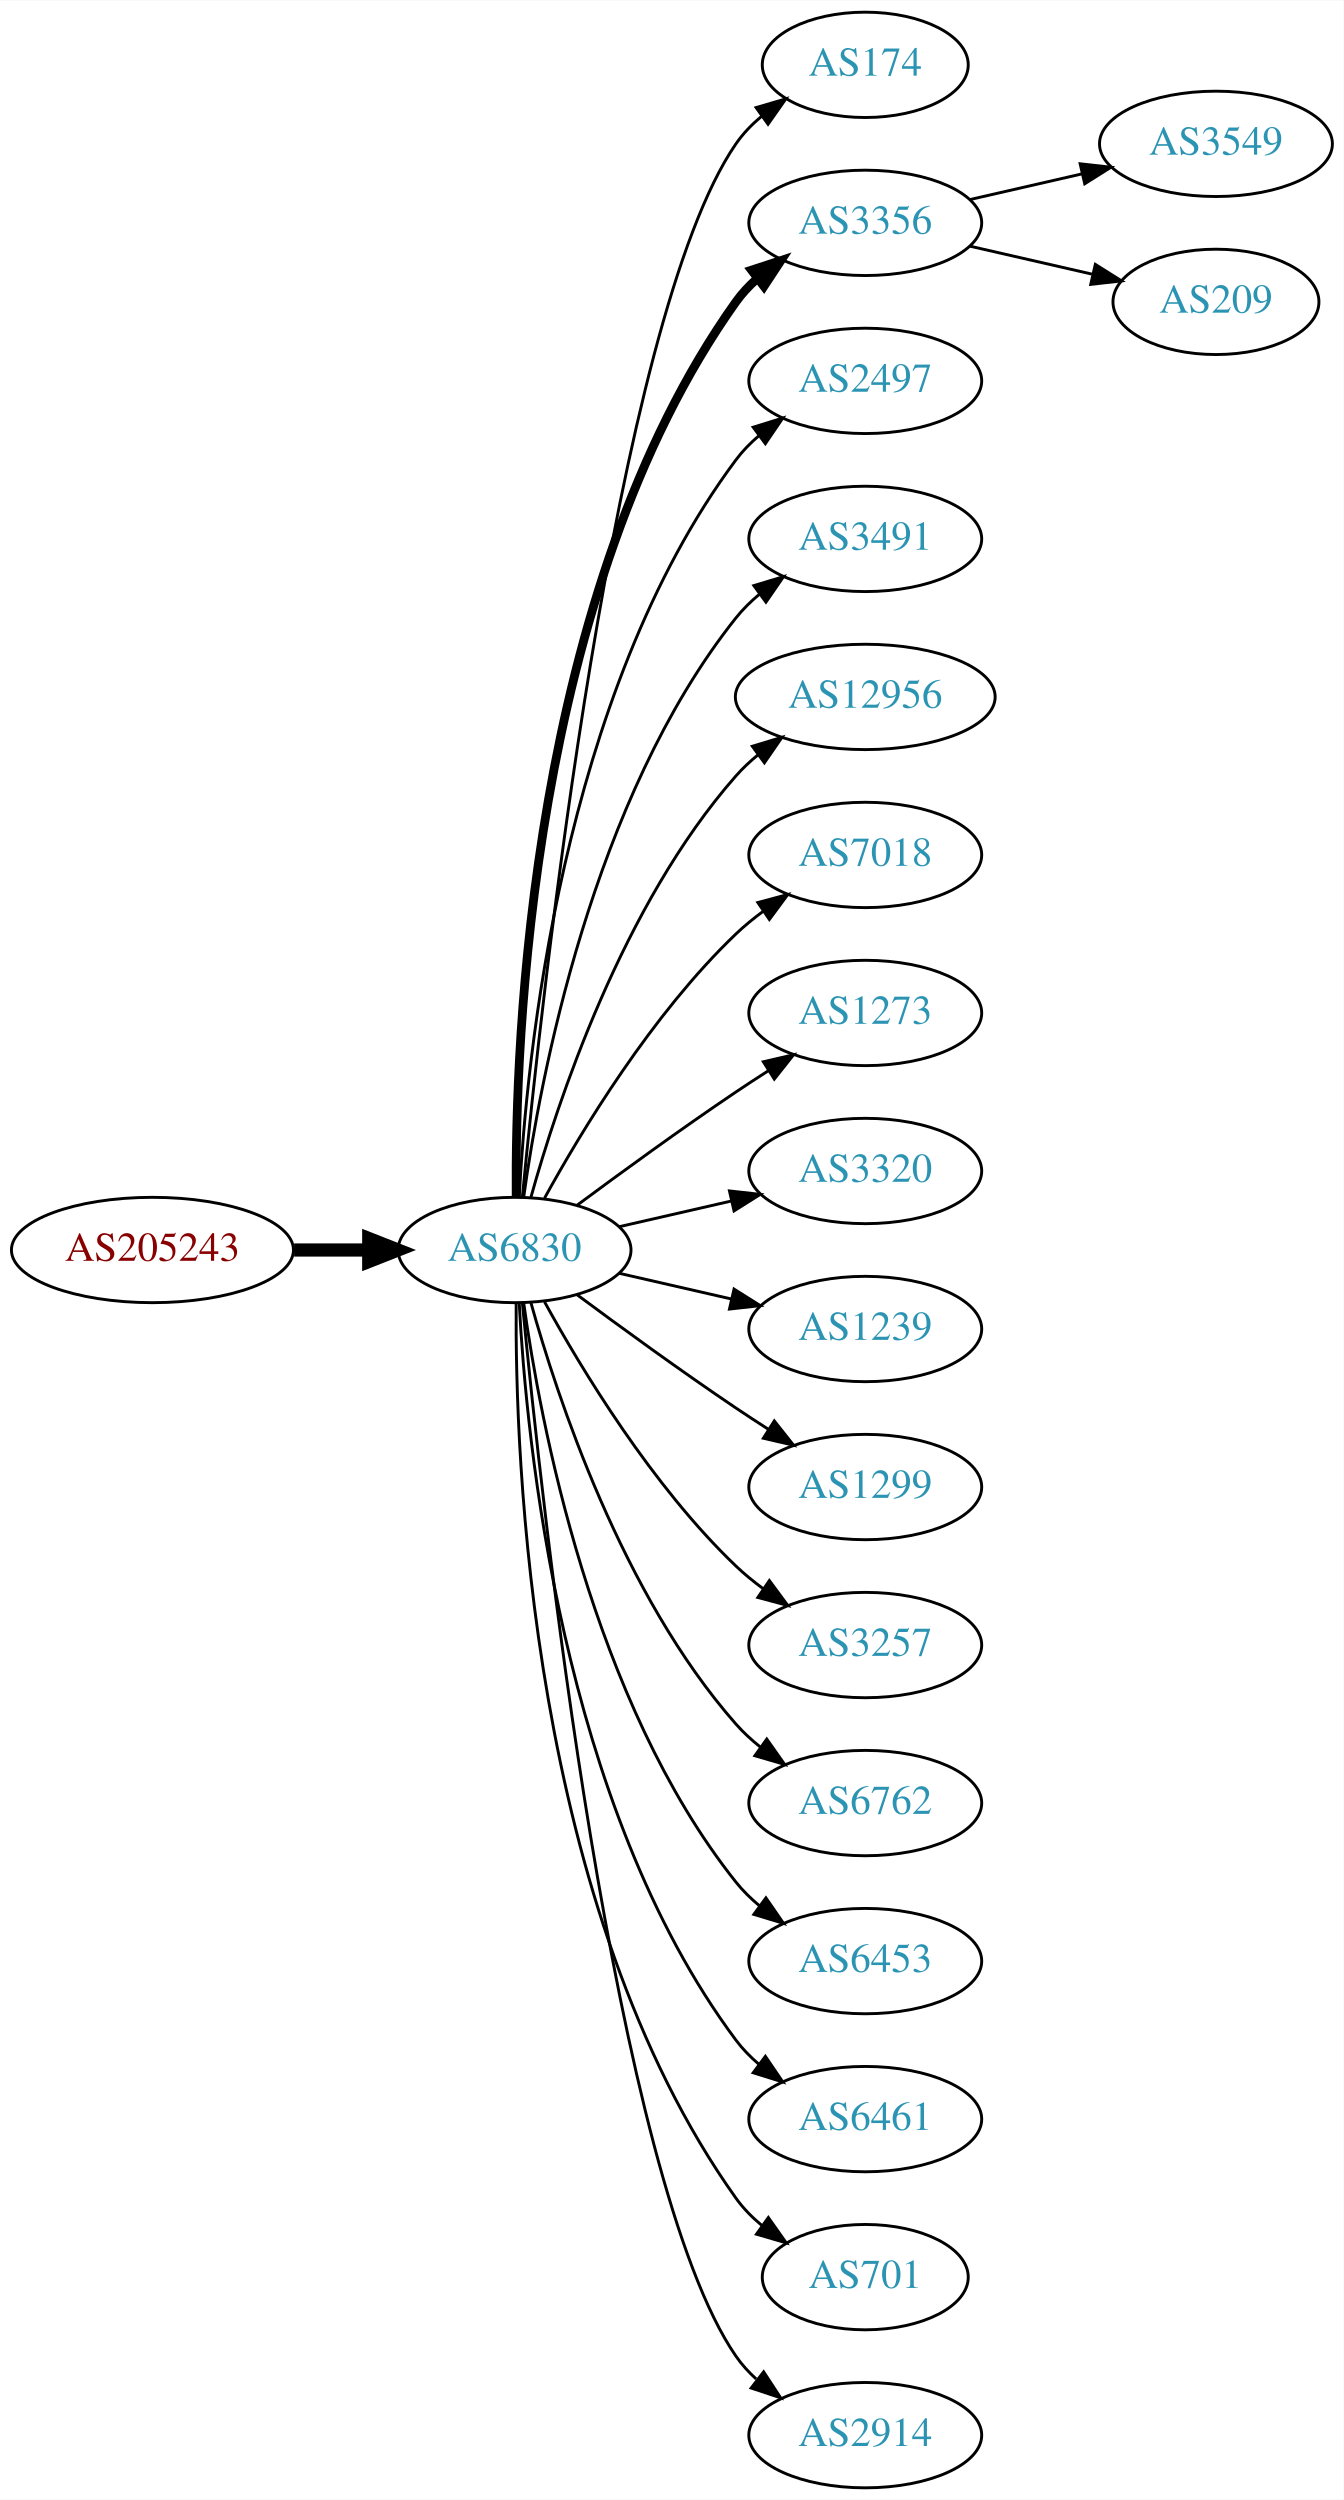
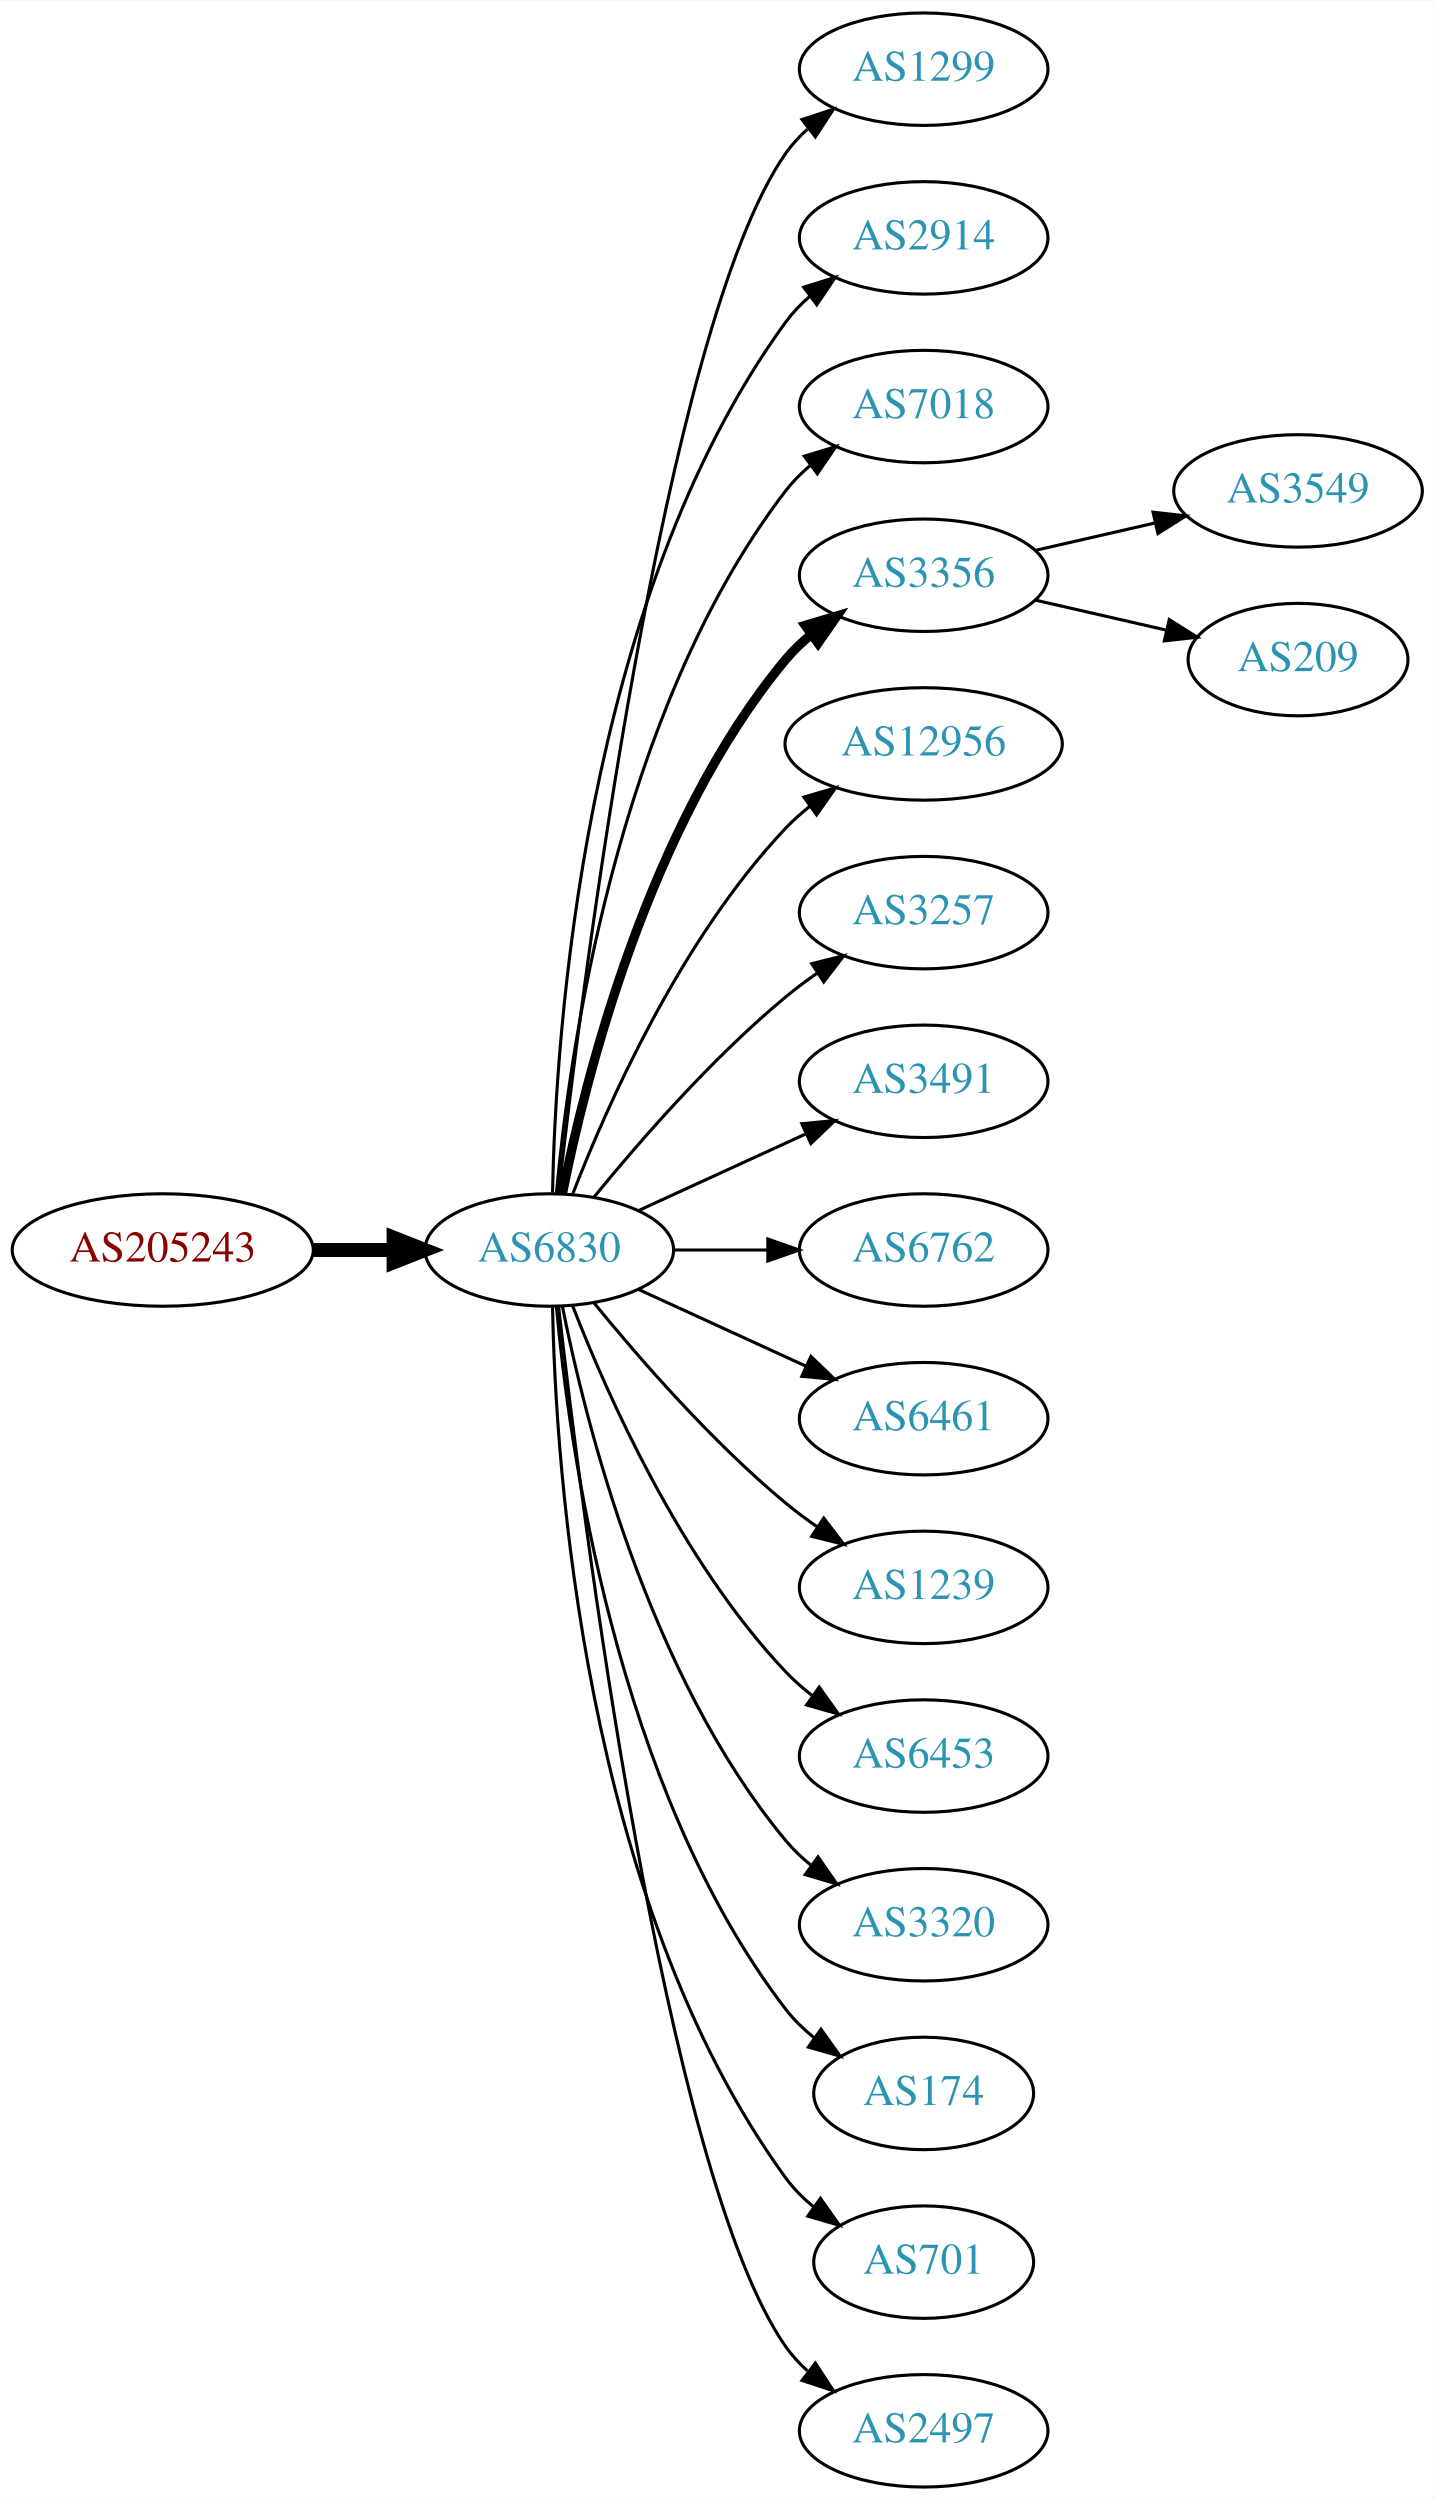
- <svg xmlns="http://www.w3.org/2000/svg" xmlns:xlink="http://www.w3.org/1999/xlink" width="459pt" height="854pt" viewBox="0.00 0.00 459.17 854.00">
-   <g id="graph0" class="graph" transform="scale(1 1) rotate(0) translate(4 850)">
-     <polygon fill="white" stroke="none" points="-4,4 -4,-850 455.17,-850 455.17,4 -4,4" />
+ <svg xmlns="http://www.w3.org/2000/svg" xmlns:xlink="http://www.w3.org/1999/xlink" width="459pt" height="800pt" viewBox="0.00 0.00 459.17 800.00">
+   <g id="graph0" class="graph" transform="scale(1 1) rotate(0) translate(4 796)">
+     <polygon fill="white" stroke="none" points="-4,4 -4,-796 455.17,-796 455.17,4 -4,4" />
    <g id="node1" class="node">
      <g id="a_node1">
        <a xlink:href="/asn/205243" xlink:title="AS205243 ~ CloudNow GmbH [AT]">
-           <ellipse fill="#ffffff" stroke="black" cx="48.096" cy="-423" rx="48.192" ry="18" />
-           <text text-anchor="middle" x="48.096" y="-419.3" font-family="Times,serif" font-size="14.00" fill="#880000">AS205243</text>
+           <ellipse fill="#ffffff" stroke="black" cx="48.096" cy="-396" rx="48.192" ry="18" />
+           <text text-anchor="middle" x="48.096" y="-392.3" font-family="Times,serif" font-size="14.00" fill="#880000">AS205243</text>
        </a>
      </g>
    </g>
    <g id="node2" class="node">
      <g id="a_node2">
        <a xlink:href="/asn/6830" xlink:title="AS6830 ~ LGI-UPC [AT]">
-           <ellipse fill="#ffffff" stroke="black" cx="171.838" cy="-423" rx="39.794" ry="18" />
-           <text text-anchor="middle" x="171.838" y="-419.3" font-family="Times,serif" font-size="14.00" fill="#2c94b3">AS6830</text>
+           <ellipse fill="#ffffff" stroke="black" cx="171.838" cy="-396" rx="39.794" ry="18" />
+           <text text-anchor="middle" x="171.838" y="-392.3" font-family="Times,serif" font-size="14.00" fill="#2c94b3">AS6830</text>
        </a>
      </g>
    </g>
    <g id="edge1" class="edge">
-       <path fill="none" stroke="black" stroke-width="4.5" d="M96.513,-423C104.867,-423 113.577,-423 121.969,-423" />
-       <polygon fill="black" stroke="black" stroke-width="4.5" points="122.004,-426.938 132.004,-423 122.004,-419.063 122.004,-426.938" />
+       <path fill="none" stroke="black" stroke-width="4.5" d="M96.513,-396C104.867,-396 113.577,-396 121.969,-396" />
+       <polygon fill="black" stroke="black" stroke-width="4.5" points="122.004,-399.938 132.004,-396 122.004,-392.063 122.004,-399.938" />
    </g>
    <g id="node3" class="node">
      <g id="a_node3">
-         <a xlink:href="/asn/174" xlink:title="AS174 ~ Cogent Communications [US]">
-           <ellipse fill="#ffffff" stroke="black" cx="291.681" cy="-828" rx="35.194" ry="18" />
-           <text text-anchor="middle" x="291.681" y="-824.3" font-family="Times,serif" font-size="14.00" fill="#2c94b3">AS174</text>
+         <a xlink:href="/asn/1299" xlink:title="AS1299 ~ Telia Carrier [EU]">
+           <ellipse fill="#ffffff" stroke="black" cx="291.681" cy="-774" rx="39.794" ry="18" />
+           <text text-anchor="middle" x="291.681" y="-770.3" font-family="Times,serif" font-size="14.00" fill="#2c94b3">AS1299</text>
        </a>
      </g>
    </g>
    <g id="edge2" class="edge">
-       <path fill="none" stroke="black" d="M174.504,-441.084C180.953,-508.004 206.006,-740.832 247.484,-801 249.913,-804.522 252.966,-807.678 256.32,-810.479" />
-       <polygon fill="black" stroke="black" points="254.379,-813.393 264.545,-816.378 258.459,-807.705 254.379,-813.393" />
+       <path fill="none" stroke="black" d="M174.808,-414.101C182.036,-477.928 208.714,-691.628 247.484,-747 249.463,-749.825 251.841,-752.416 254.451,-754.779" />
+       <polygon fill="black" stroke="black" points="252.744,-757.881 262.81,-761.188 257.003,-752.326 252.744,-757.881" />
    </g>
    <g id="node4" class="node">
      <g id="a_node4">
-         <a xlink:href="/asn/3356" xlink:title="AS3356 ~ Level 3 Parent, LLC [US]">
-           <ellipse fill="#ffffff" stroke="black" cx="291.681" cy="-774" rx="39.794" ry="18" />
-           <text text-anchor="middle" x="291.681" y="-770.3" font-family="Times,serif" font-size="14.00" fill="#2c94b3">AS3356</text>
+         <a xlink:href="/asn/2914" xlink:title="AS2914 ~ NTT America, Inc. [US]">
+           <ellipse fill="#ffffff" stroke="black" cx="291.681" cy="-720" rx="39.794" ry="18" />
+           <text text-anchor="middle" x="291.681" y="-716.3" font-family="Times,serif" font-size="14.00" fill="#2c94b3">AS2914</text>
        </a>
      </g>
    </g>
    <g id="edge3" class="edge">
-       <path fill="none" stroke="black" stroke-width="3" d="M172.387,-441.063C171.967,-493.503 177.121,-648.293 247.484,-747 249.486,-749.809 251.881,-752.388 254.502,-754.743" />
-       <polygon fill="black" stroke="black" stroke-width="3" points="252.807,-757.852 262.879,-761.139 257.055,-752.288 252.807,-757.852" />
+       <path fill="none" stroke="black" d="M172.87,-414.337C173.843,-464.079 182.562,-603.806 247.484,-693 249.696,-696.039 252.364,-698.813 255.276,-701.326" />
+       <polygon fill="black" stroke="black" points="253.294,-704.214 263.407,-707.373 257.471,-698.597 253.294,-704.214" />
    </g>
    <g id="node5" class="node">
      <g id="a_node5">
-         <a xlink:href="/asn/2497" xlink:title="AS2497 ~ Internet Initiative Japan Inc. [JP]">
-           <ellipse fill="#ffffff" stroke="black" cx="291.681" cy="-720" rx="39.794" ry="18" />
-           <text text-anchor="middle" x="291.681" y="-716.3" font-family="Times,serif" font-size="14.00" fill="#2c94b3">AS2497</text>
+         <a xlink:href="/asn/7018" xlink:title="AS7018 ~ AT&amp;T Services, Inc. [US]">
+           <ellipse fill="#ffffff" stroke="black" cx="291.681" cy="-666" rx="39.794" ry="18" />
+           <text text-anchor="middle" x="291.681" y="-662.3" font-family="Times,serif" font-size="14.00" fill="#2c94b3">AS7018</text>
        </a>
      </g>
    </g>
    <g id="edge4" class="edge">
-       <path fill="none" stroke="black" d="M173.43,-441.023C175.806,-487.412 187.724,-612.893 247.484,-693 249.732,-696.013 252.424,-698.769 255.35,-701.272" />
-       <polygon fill="black" stroke="black" points="253.381,-704.169 263.502,-707.303 257.545,-698.542 253.381,-704.169" />
+       <path fill="none" stroke="black" d="M174.122,-414.117C178.02,-457.332 193.037,-568.131 247.484,-639 249.774,-641.981 252.494,-644.716 255.439,-647.205" />
+       <polygon fill="black" stroke="black" points="253.485,-650.113 263.615,-653.218 257.633,-644.473 253.485,-650.113" />
    </g>
    <g id="node6" class="node">
      <g id="a_node6">
-         <a xlink:href="/asn/3491" xlink:title="AS3491 ~ PCCW Global, Inc. [US]">
-           <ellipse fill="#ffffff" stroke="black" cx="291.681" cy="-666" rx="39.794" ry="18" />
-           <text text-anchor="middle" x="291.681" y="-662.3" font-family="Times,serif" font-size="14.00" fill="#2c94b3">AS3491</text>
+         <a xlink:href="/asn/3356" xlink:title="AS3356 ~ Level 3 Parent, LLC [US]">
+           <ellipse fill="#ffffff" stroke="black" cx="291.681" cy="-612" rx="39.794" ry="18" />
+           <text text-anchor="middle" x="291.681" y="-608.3" font-family="Times,serif" font-size="14.00" fill="#2c94b3">AS3356</text>
        </a>
      </g>
    </g>
    <g id="edge5" class="edge">
-       <path fill="none" stroke="black" d="M174.977,-441.17C180.477,-480.974 198.303,-577.233 247.484,-639 249.826,-641.94 252.58,-644.649 255.546,-647.121" />
-       <polygon fill="black" stroke="black" points="253.611,-650.042 263.752,-653.11 257.738,-644.388 253.611,-650.042" />
+       <path fill="none" stroke="black" stroke-width="3" d="M176.037,-414.073C183.2,-450.141 203.474,-532.125 247.484,-585 249.889,-587.889 252.686,-590.563 255.678,-593.013" />
+       <polygon fill="black" stroke="black" stroke-width="3" points="253.766,-595.95 263.921,-598.973 257.868,-590.277 253.766,-595.95" />
    </g>
    <g id="node7" class="node">
      <g id="a_node7">
        <a xlink:href="/asn/12956" xlink:title="AS12956 ~ TELXIUS [ES]">
-           <ellipse fill="#ffffff" stroke="black" cx="291.681" cy="-612" rx="44.393" ry="18" />
-           <text text-anchor="middle" x="291.681" y="-608.3" font-family="Times,serif" font-size="14.00" fill="#2c94b3">AS12956</text>
+           <ellipse fill="#ffffff" stroke="black" cx="291.681" cy="-558" rx="44.393" ry="18" />
+           <text text-anchor="middle" x="291.681" y="-554.3" font-family="Times,serif" font-size="14.00" fill="#2c94b3">AS12956</text>
        </a>
      </g>
    </g>
    <g id="edge6" class="edge">
-       <path fill="none" stroke="black" d="M177.411,-440.946C186.317,-472.995 208.601,-540.842 247.484,-585 249.775,-587.601 252.376,-590.038 255.14,-592.301" />
-       <polygon fill="black" stroke="black" points="253.092,-595.14 263.233,-598.208 257.218,-589.485 253.092,-595.14" />
+       <path fill="none" stroke="black" d="M179.361,-413.994C190.112,-441.728 213.769,-495.429 247.484,-531 249.869,-533.515 252.535,-535.893 255.341,-538.117" />
+       <polygon fill="black" stroke="black" points="253.335,-540.985 263.503,-543.961 257.41,-535.293 253.335,-540.985" />
    </g>
    <g id="node8" class="node">
      <g id="a_node8">
-         <a xlink:href="/asn/7018" xlink:title="AS7018 ~ AT&amp;T Services, Inc. [US]">
-           <ellipse fill="#ffffff" stroke="black" cx="291.681" cy="-558" rx="39.794" ry="18" />
-           <text text-anchor="middle" x="291.681" y="-554.3" font-family="Times,serif" font-size="14.00" fill="#2c94b3">AS7018</text>
+         <a xlink:href="/asn/3257" xlink:title="AS3257 ~ GTT [DE]">
+           <ellipse fill="#ffffff" stroke="black" cx="291.681" cy="-504" rx="39.794" ry="18" />
+           <text text-anchor="middle" x="291.681" y="-500.3" font-family="Times,serif" font-size="14.00" fill="#2c94b3">AS3257</text>
        </a>
      </g>
    </g>
    <g id="edge7" class="edge">
-       <path fill="none" stroke="black" d="M182.079,-440.713C194.625,-463.561 218.802,-503.611 247.484,-531 250.353,-533.739 253.542,-536.347 256.851,-538.785" />
-       <polygon fill="black" stroke="black" points="254.974,-541.742 265.21,-544.477 258.914,-535.956 254.974,-541.742" />
+       <path fill="none" stroke="black" d="M186.257,-413.065C200.372,-430.375 223.786,-457.345 247.484,-477 250.701,-479.668 254.201,-482.27 257.772,-484.741" />
+       <polygon fill="black" stroke="black" points="255.85,-487.666 266.128,-490.236 259.695,-481.817 255.85,-487.666" />
    </g>
    <g id="node9" class="node">
      <g id="a_node9">
-         <a xlink:href="/asn/1273" xlink:title="AS1273 ~ Vodafone Group PLC [EU]">
-           <ellipse fill="#ffffff" stroke="black" cx="291.681" cy="-504" rx="39.794" ry="18" />
-           <text text-anchor="middle" x="291.681" y="-500.3" font-family="Times,serif" font-size="14.00" fill="#2c94b3">AS1273</text>
+         <a xlink:href="/asn/3491" xlink:title="AS3491 ~ PCCW Global, Inc. [US]">
+           <ellipse fill="#ffffff" stroke="black" cx="291.681" cy="-450" rx="39.794" ry="18" />
+           <text text-anchor="middle" x="291.681" y="-446.3" font-family="Times,serif" font-size="14.00" fill="#2c94b3">AS3491</text>
        </a>
      </g>
    </g>
    <g id="edge8" class="edge">
-       <path fill="none" stroke="black" d="M193.168,-438.277C208.031,-449.304 228.775,-464.407 247.484,-477 251.033,-479.389 254.784,-481.839 258.532,-484.242" />
-       <polygon fill="black" stroke="black" points="256.858,-487.325 267.181,-489.712 260.6,-481.409 256.858,-487.325" />
+       <path fill="none" stroke="black" d="M200.467,-408.661C216.424,-415.973 236.694,-425.261 253.977,-433.181" />
+       <polygon fill="black" stroke="black" points="252.676,-436.435 263.225,-437.419 255.592,-430.071 252.676,-436.435" />
    </g>
    <g id="node10" class="node">
      <g id="a_node10">
-         <a xlink:href="/asn/3320" xlink:title="AS3320 ~ DTAG [DE]">
-           <ellipse fill="#ffffff" stroke="black" cx="291.681" cy="-450" rx="39.794" ry="18" />
-           <text text-anchor="middle" x="291.681" y="-446.3" font-family="Times,serif" font-size="14.00" fill="#2c94b3">AS3320</text>
+         <a xlink:href="/asn/6762" xlink:title="AS6762 ~ TELECOM ITALIA SPARKLE S.p.A. [IT]">
+           <ellipse fill="#ffffff" stroke="black" cx="291.681" cy="-396" rx="39.794" ry="18" />
+           <text text-anchor="middle" x="291.681" y="-392.3" font-family="Times,serif" font-size="14.00" fill="#2c94b3">AS6762</text>
        </a>
      </g>
    </g>
    <g id="edge9" class="edge">
-       <path fill="none" stroke="black" d="M207.557,-430.955C219.557,-433.704 233.178,-436.825 245.871,-439.733" />
-       <polygon fill="black" stroke="black" points="245.273,-443.187 255.802,-442.009 246.836,-436.364 245.273,-443.187" />
+       <path fill="none" stroke="black" d="M211.751,-396C221.304,-396 231.654,-396 241.616,-396" />
+       <polygon fill="black" stroke="black" points="241.809,-399.5 251.809,-396 241.809,-392.5 241.809,-399.5" />
    </g>
    <g id="node11" class="node">
      <g id="a_node11">
-         <a xlink:href="/asn/1239" xlink:title="AS1239 ~ Sprint [US]">
-           <ellipse fill="#ffffff" stroke="black" cx="291.681" cy="-396" rx="39.794" ry="18" />
-           <text text-anchor="middle" x="291.681" y="-392.3" font-family="Times,serif" font-size="14.00" fill="#2c94b3">AS1239</text>
+         <a xlink:href="/asn/6461" xlink:title="AS6461 ~ Zayo Bandwidth [US]">
+           <ellipse fill="#ffffff" stroke="black" cx="291.681" cy="-342" rx="39.794" ry="18" />
+           <text text-anchor="middle" x="291.681" y="-338.3" font-family="Times,serif" font-size="14.00" fill="#2c94b3">AS6461</text>
        </a>
      </g>
    </g>
    <g id="edge10" class="edge">
-       <path fill="none" stroke="black" d="M207.557,-415.045C219.557,-412.296 233.178,-409.175 245.871,-406.267" />
-       <polygon fill="black" stroke="black" points="246.836,-409.636 255.802,-403.991 245.273,-402.813 246.836,-409.636" />
+       <path fill="none" stroke="black" d="M200.467,-383.339C216.424,-376.027 236.694,-366.739 253.977,-358.819" />
+       <polygon fill="black" stroke="black" points="255.592,-361.929 263.225,-354.581 252.676,-355.565 255.592,-361.929" />
    </g>
    <g id="node12" class="node">
      <g id="a_node12">
-         <a xlink:href="/asn/1299" xlink:title="AS1299 ~ Telia Carrier [EU]">
-           <ellipse fill="#ffffff" stroke="black" cx="291.681" cy="-342" rx="39.794" ry="18" />
-           <text text-anchor="middle" x="291.681" y="-338.3" font-family="Times,serif" font-size="14.00" fill="#2c94b3">AS1299</text>
+         <a xlink:href="/asn/1239" xlink:title="AS1239 ~ Sprint [US]">
+           <ellipse fill="#ffffff" stroke="black" cx="291.681" cy="-288" rx="39.794" ry="18" />
+           <text text-anchor="middle" x="291.681" y="-284.3" font-family="Times,serif" font-size="14.00" fill="#2c94b3">AS1239</text>
        </a>
      </g>
    </g>
    <g id="edge11" class="edge">
-       <path fill="none" stroke="black" d="M193.168,-407.723C208.031,-396.696 228.775,-381.593 247.484,-369 251.033,-366.611 254.784,-364.161 258.532,-361.758" />
-       <polygon fill="black" stroke="black" points="260.6,-364.591 267.181,-356.288 256.858,-358.675 260.6,-364.591" />
+       <path fill="none" stroke="black" d="M186.257,-378.935C200.372,-361.625 223.786,-334.655 247.484,-315 250.701,-312.332 254.201,-309.73 257.772,-307.259" />
+       <polygon fill="black" stroke="black" points="259.695,-310.183 266.128,-301.764 255.85,-304.334 259.695,-310.183" />
    </g>
    <g id="node13" class="node">
      <g id="a_node13">
-         <a xlink:href="/asn/3257" xlink:title="AS3257 ~ GTT [DE]">
-           <ellipse fill="#ffffff" stroke="black" cx="291.681" cy="-288" rx="39.794" ry="18" />
-           <text text-anchor="middle" x="291.681" y="-284.3" font-family="Times,serif" font-size="14.00" fill="#2c94b3">AS3257</text>
+         <a xlink:href="/asn/6453" xlink:title="AS6453 ~ TATA COMMUNICATIONS (AMERICA) INC [US]">
+           <ellipse fill="#ffffff" stroke="black" cx="291.681" cy="-234" rx="39.794" ry="18" />
+           <text text-anchor="middle" x="291.681" y="-230.3" font-family="Times,serif" font-size="14.00" fill="#2c94b3">AS6453</text>
        </a>
      </g>
    </g>
    <g id="edge12" class="edge">
-       <path fill="none" stroke="black" d="M182.079,-405.287C194.625,-382.439 218.802,-342.389 247.484,-315 250.353,-312.261 253.542,-309.653 256.851,-307.215" />
-       <polygon fill="black" stroke="black" points="258.914,-310.044 265.21,-301.523 254.974,-304.258 258.914,-310.044" />
+       <path fill="none" stroke="black" d="M179.361,-378.006C190.112,-350.272 213.769,-296.571 247.484,-261 250.07,-258.272 252.988,-255.706 256.056,-253.323" />
+       <polygon fill="black" stroke="black" points="258.234,-256.07 264.404,-247.457 254.21,-250.342 258.234,-256.07" />
    </g>
    <g id="node14" class="node">
      <g id="a_node14">
-         <a xlink:href="/asn/6762" xlink:title="AS6762 ~ TELECOM ITALIA SPARKLE S.p.A. [IT]">
-           <ellipse fill="#ffffff" stroke="black" cx="291.681" cy="-234" rx="39.794" ry="18" />
-           <text text-anchor="middle" x="291.681" y="-230.3" font-family="Times,serif" font-size="14.00" fill="#2c94b3">AS6762</text>
+         <a xlink:href="/asn/3320" xlink:title="AS3320 ~ DTAG [DE]">
+           <ellipse fill="#ffffff" stroke="black" cx="291.681" cy="-180" rx="39.794" ry="18" />
+           <text text-anchor="middle" x="291.681" y="-176.3" font-family="Times,serif" font-size="14.00" fill="#2c94b3">AS3320</text>
        </a>
      </g>
    </g>
    <g id="edge13" class="edge">
-       <path fill="none" stroke="black" d="M177.411,-405.054C186.317,-373.005 208.601,-305.158 247.484,-261 249.968,-258.179 252.818,-255.551 255.844,-253.129" />
-       <polygon fill="black" stroke="black" points="258.029,-255.869 264.133,-247.209 253.961,-250.172 258.029,-255.869" />
+       <path fill="none" stroke="black" d="M176.037,-377.927C183.2,-341.859 203.474,-259.875 247.484,-207 249.889,-204.111 252.686,-201.437 255.678,-198.987" />
+       <polygon fill="black" stroke="black" points="257.868,-201.723 263.921,-193.027 253.766,-196.05 257.868,-201.723" />
    </g>
    <g id="node15" class="node">
      <g id="a_node15">
-         <a xlink:href="/asn/6453" xlink:title="AS6453 ~ TATA COMMUNICATIONS (AMERICA) INC [US]">
-           <ellipse fill="#ffffff" stroke="black" cx="291.681" cy="-180" rx="39.794" ry="18" />
-           <text text-anchor="middle" x="291.681" y="-176.3" font-family="Times,serif" font-size="14.00" fill="#2c94b3">AS6453</text>
+         <a xlink:href="/asn/174" xlink:title="AS174 ~ Cogent Communications [US]">
+           <ellipse fill="#ffffff" stroke="black" cx="291.681" cy="-126" rx="35.194" ry="18" />
+           <text text-anchor="middle" x="291.681" y="-122.3" font-family="Times,serif" font-size="14.00" fill="#2c94b3">AS174</text>
        </a>
      </g>
    </g>
    <g id="edge14" class="edge">
-       <path fill="none" stroke="black" d="M174.977,-404.83C180.477,-365.026 198.303,-268.767 247.484,-207 249.826,-204.06 252.58,-201.351 255.546,-198.879" />
-       <polygon fill="black" stroke="black" points="257.738,-201.612 263.752,-192.89 253.611,-195.958 257.738,-201.612" />
+       <path fill="none" stroke="black" d="M174.122,-377.883C178.02,-334.668 193.037,-223.869 247.484,-153 250.091,-149.607 253.255,-146.533 256.672,-143.777" />
+       <polygon fill="black" stroke="black" points="258.811,-146.552 264.964,-137.927 254.775,-140.832 258.811,-146.552" />
    </g>
    <g id="node16" class="node">
      <g id="a_node16">
-         <a xlink:href="/asn/6461" xlink:title="AS6461 ~ ZAYO-6461 [US]">
-           <ellipse fill="#ffffff" stroke="black" cx="291.681" cy="-126" rx="39.794" ry="18" />
-           <text text-anchor="middle" x="291.681" y="-122.3" font-family="Times,serif" font-size="14.00" fill="#2c94b3">AS6461</text>
-         </a>
-       </g>
-     </g>
-     <g id="edge15" class="edge">
-       <path fill="none" stroke="black" d="M173.43,-404.977C175.806,-358.588 187.724,-233.107 247.484,-153 249.732,-149.987 252.424,-147.231 255.35,-144.728" />
-       <polygon fill="black" stroke="black" points="257.545,-147.458 263.502,-138.697 253.381,-141.831 257.545,-147.458" />
-     </g>
-     <g id="node17" class="node">
-       <g id="a_node17">
        <a xlink:href="/asn/701" xlink:title="AS701 ~ UUNET [US]">
          <ellipse fill="#ffffff" stroke="black" cx="291.681" cy="-72" rx="35.194" ry="18" />
          <text text-anchor="middle" x="291.681" y="-68.3" font-family="Times,serif" font-size="14.00" fill="#2c94b3">AS701</text>
        </a>
      </g>
    </g>
+     <g id="edge15" class="edge">
+       <path fill="none" stroke="black" d="M172.87,-377.663C173.843,-327.921 182.562,-188.194 247.484,-99 250.002,-95.541 253.111,-92.425 256.497,-89.647" />
+       <polygon fill="black" stroke="black" points="258.636,-92.42 264.755,-83.771 254.578,-86.716 258.636,-92.42" />
+     </g>
+     <g id="node17" class="node">
+       <g id="a_node17">
+         <a xlink:href="/asn/2497" xlink:title="AS2497 ~ Internet Initiative Japan Inc. [JP]">
+           <ellipse fill="#ffffff" stroke="black" cx="291.681" cy="-18" rx="39.794" ry="18" />
+           <text text-anchor="middle" x="291.681" y="-14.3" font-family="Times,serif" font-size="14.00" fill="#2c94b3">AS2497</text>
+         </a>
+       </g>
+     </g>
    <g id="edge16" class="edge">
-       <path fill="none" stroke="black" d="M172.387,-404.937C171.967,-352.497 177.121,-197.707 247.484,-99 249.968,-95.516 253.055,-92.385 256.429,-89.598" />
-       <polygon fill="black" stroke="black" points="258.568,-92.371 264.674,-83.713 254.501,-86.674 258.568,-92.371" />
+       <path fill="none" stroke="black" d="M174.808,-377.899C182.036,-314.072 208.714,-100.372 247.484,-45 249.463,-42.175 251.841,-39.584 254.451,-37.221" />
+       <polygon fill="black" stroke="black" points="257.003,-39.674 262.81,-30.812 252.744,-34.119 257.003,-39.674" />
    </g>
    <g id="node18" class="node">
      <g id="a_node18">
-         <a xlink:href="/asn/2914" xlink:title="AS2914 ~ NTT America, Inc. [US]">
-           <ellipse fill="#ffffff" stroke="black" cx="291.681" cy="-18" rx="39.794" ry="18" />
-           <text text-anchor="middle" x="291.681" y="-14.3" font-family="Times,serif" font-size="14.00" fill="#2c94b3">AS2914</text>
+         <a xlink:href="/asn/3549" xlink:title="AS3549 ~ Level 3 Parent, LLC [US]">
+           <ellipse fill="#ffffff" stroke="black" cx="411.523" cy="-639" rx="39.794" ry="18" />
+           <text text-anchor="middle" x="411.523" y="-635.3" font-family="Times,serif" font-size="14.00" fill="#2c94b3">AS3549</text>
        </a>
      </g>
    </g>
    <g id="edge17" class="edge">
-       <path fill="none" stroke="black" d="M174.504,-404.916C180.953,-337.996 206.006,-105.168 247.484,-45 249.442,-42.16 251.806,-39.559 254.406,-37.19" />
-       <polygon fill="black" stroke="black" points="256.958,-39.642 262.75,-30.771 252.69,-34.095 256.958,-39.642" />
+       <path fill="none" stroke="black" d="M327.4,-619.955C339.4,-622.704 353.021,-625.825 365.713,-628.733" />
+       <polygon fill="black" stroke="black" points="365.116,-632.187 375.645,-631.009 366.679,-625.364 365.116,-632.187" />
    </g>
    <g id="node19" class="node">
      <g id="a_node19">
-         <a xlink:href="/asn/3549" xlink:title="AS3549 ~ Level 3 Parent, LLC [US]">
-           <ellipse fill="#ffffff" stroke="black" cx="411.523" cy="-801" rx="39.794" ry="18" />
-           <text text-anchor="middle" x="411.523" y="-797.3" font-family="Times,serif" font-size="14.00" fill="#2c94b3">AS3549</text>
+         <a xlink:href="/asn/209" xlink:title="AS209 ~ CenturyLink Communications, LLC [US]">
+           <ellipse fill="#ffffff" stroke="black" cx="411.523" cy="-585" rx="35.194" ry="18" />
+           <text text-anchor="middle" x="411.523" y="-581.3" font-family="Times,serif" font-size="14.00" fill="#2c94b3">AS209</text>
        </a>
      </g>
    </g>
    <g id="edge18" class="edge">
-       <path fill="none" stroke="black" d="M327.4,-781.955C339.4,-784.704 353.021,-787.825 365.713,-790.733" />
-       <polygon fill="black" stroke="black" points="365.116,-794.187 375.645,-793.009 366.679,-787.364 365.116,-794.187" />
-     </g>
-     <g id="node20" class="node">
-       <g id="a_node20">
-         <a xlink:href="/asn/209" xlink:title="AS209 ~ CenturyLink Communications, LLC [US]">
-           <ellipse fill="#ffffff" stroke="black" cx="411.523" cy="-747" rx="35.194" ry="18" />
-           <text text-anchor="middle" x="411.523" y="-743.3" font-family="Times,serif" font-size="14.00" fill="#2c94b3">AS209</text>
-         </a>
-       </g>
-     </g>
-     <g id="edge19" class="edge">
-       <path fill="none" stroke="black" d="M327.4,-766.045C340.492,-763.045 355.514,-759.604 369.155,-756.478" />
-       <polygon fill="black" stroke="black" points="370.297,-759.807 379.262,-754.162 368.733,-752.984 370.297,-759.807" />
+       <path fill="none" stroke="black" d="M327.4,-604.045C340.492,-601.045 355.514,-597.604 369.155,-594.478" />
+       <polygon fill="black" stroke="black" points="370.297,-597.807 379.262,-592.162 368.733,-590.984 370.297,-597.807" />
    </g>
  </g>
</svg>
